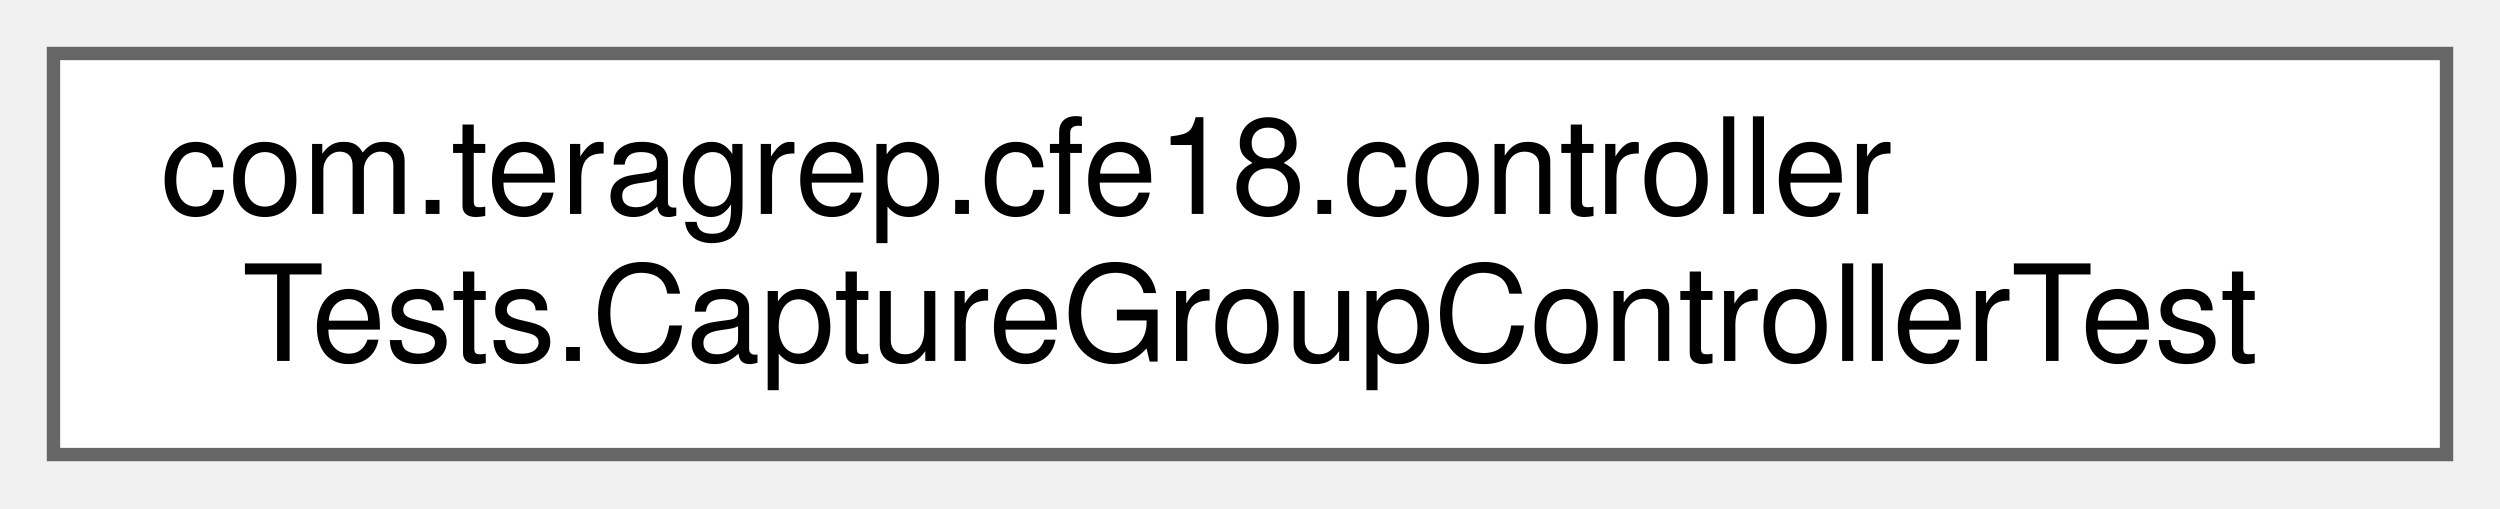
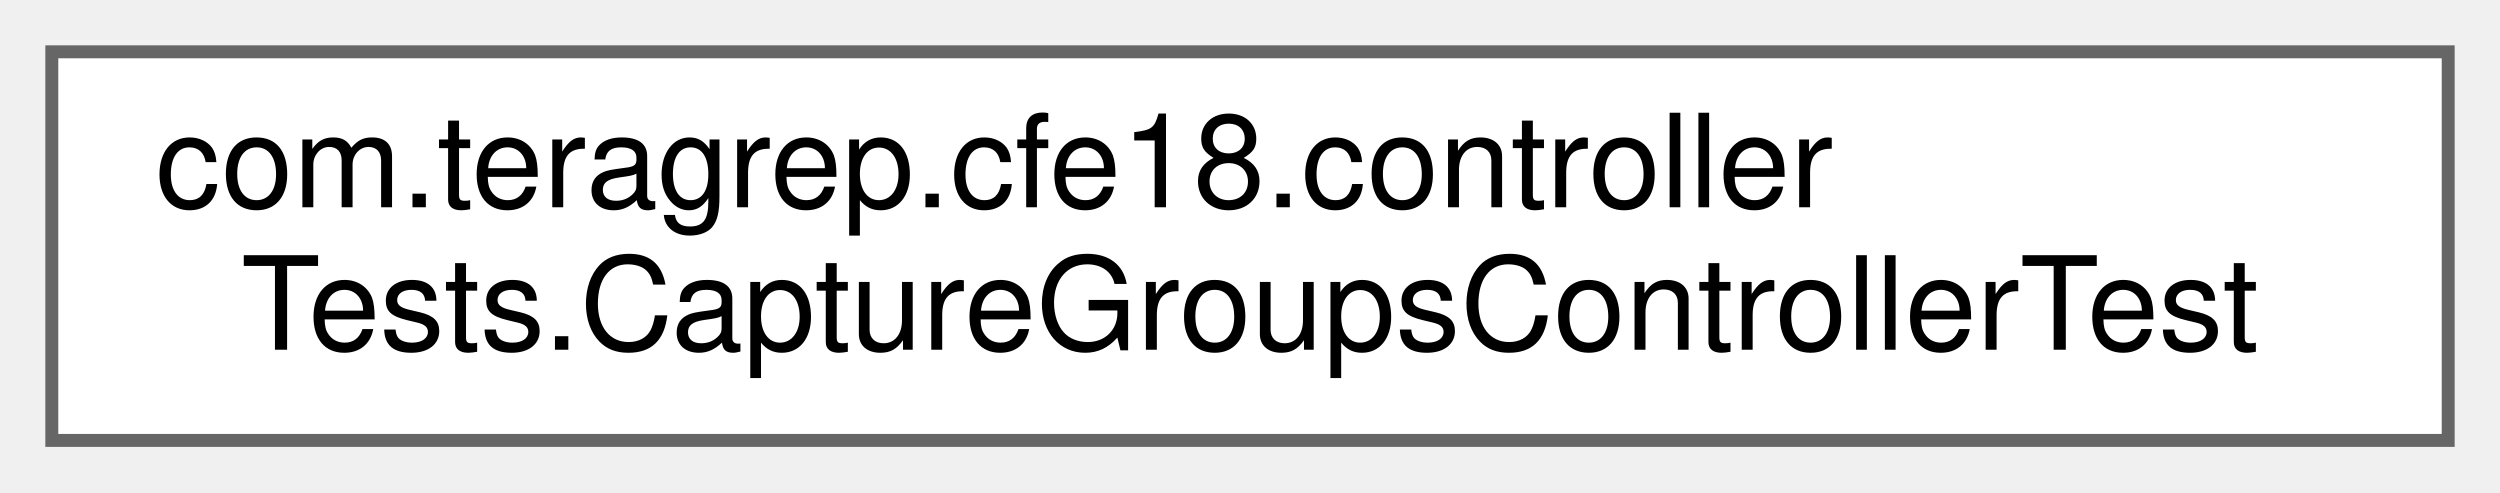
- <svg xmlns="http://www.w3.org/2000/svg" xmlns:xlink="http://www.w3.org/1999/xlink" width="187pt" height="38pt" viewBox="0.00 0.00 187.00 38.00">
+ <svg xmlns="http://www.w3.org/2000/svg" xmlns:xlink="http://www.w3.org/1999/xlink" width="193pt" height="38pt" viewBox="0.00 0.00 193.00 38.00">
  <g id="graph0" class="graph" transform="scale(1 1) rotate(0) translate(4 34)">
    <g id="Node000000" class="node">
      <g id="a_Node000000">
-         <a xlink:href="classcom_1_1teragrep_1_1cfe18_1_1controllerTests_1_1CaptureGroupControllerTest.html" target="_top" xlink:title=" ">
-           <polygon fill="white" stroke="#666666" points="179,-30 0,-30 0,0 179,0 179,-30" />
+         <a xlink:href="classcom_1_1teragrep_1_1cfe18_1_1controllerTests_1_1CaptureGroupsControllerTest.html" target="_top" xlink:title=" ">
+           <polygon fill="white" stroke="#666666" points="185,-30 0,-30 0,0 185,0 185,-30" />
          <text text-anchor="start" x="8" y="-18" font-family="Helvetica,sans-Serif" font-size="10.00">com.teragrep.cfe18.controller</text>
-           <text text-anchor="middle" x="89.5" y="-7" font-family="Helvetica,sans-Serif" font-size="10.00">Tests.CaptureGroupControllerTest</text>
+           <text text-anchor="middle" x="92.5" y="-7" font-family="Helvetica,sans-Serif" font-size="10.00">Tests.CaptureGroupsControllerTest</text>
        </a>
      </g>
    </g>
  </g>
</svg>
